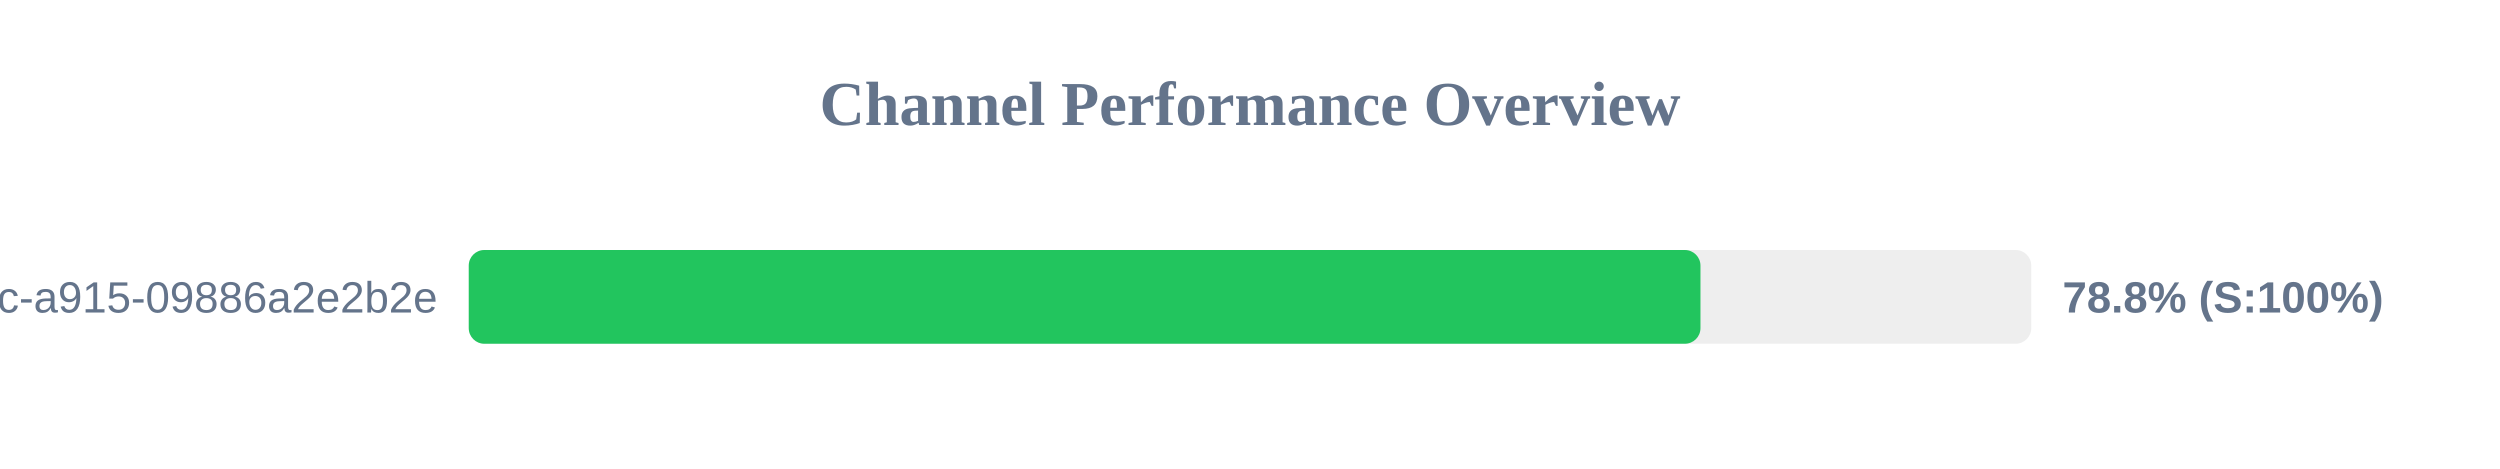
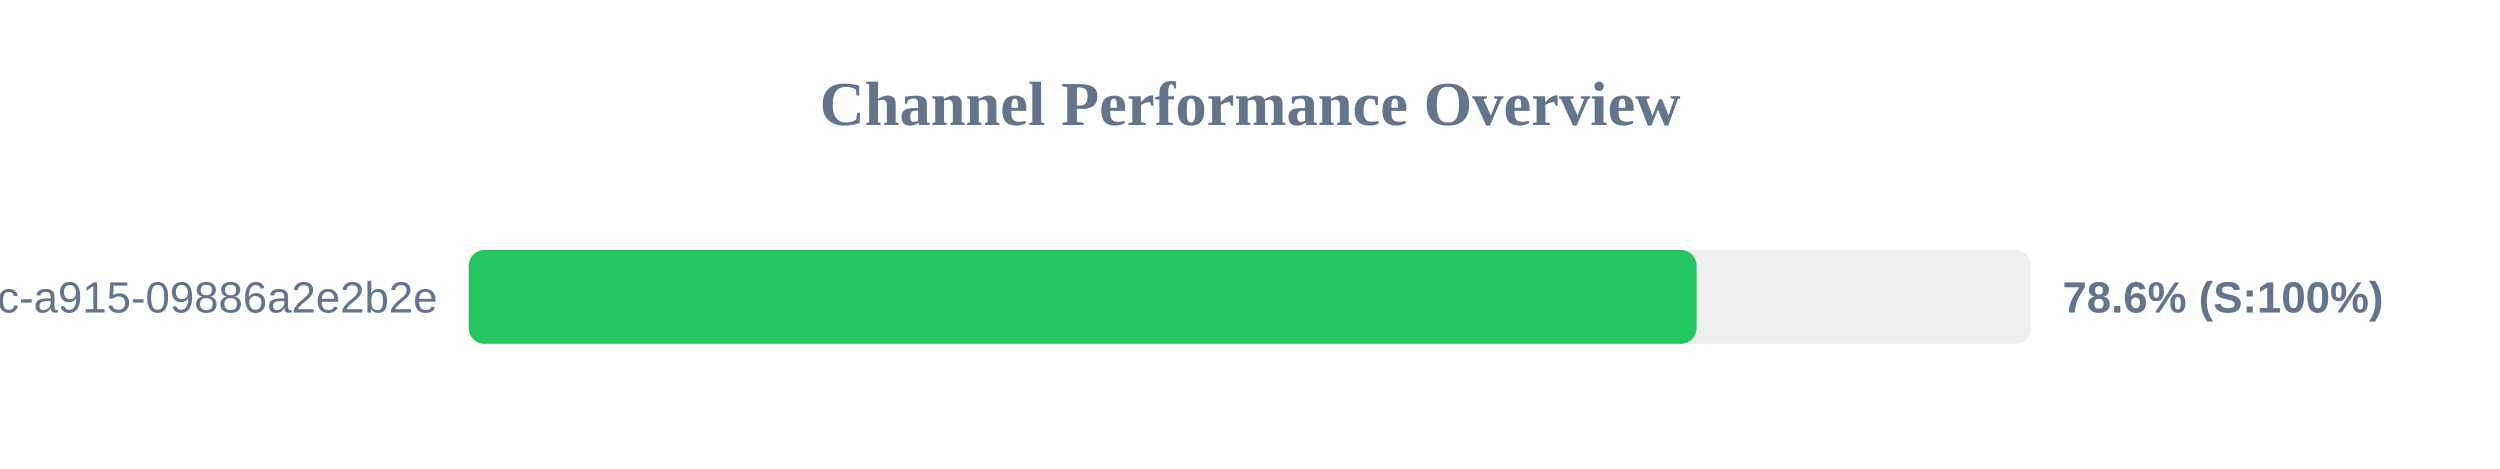
<svg xmlns="http://www.w3.org/2000/svg" width="800" height="150" version="1.1">
  <style>
        .row { font: 14px Arial; fill: #64748b; }
        .score { font: bold 14px Arial; fill: #64748b; }
    </style>
  <text x="400" y="40" text-anchor="middle" font-size="20px" font-weight="bold" fill="#64748b">Channel Performance Overview</text>
  <rect x="150" y="80" width="500" height="30" fill="#eee" rx="5" />
-   <rect x="150" y="80" width="394.15" height="30" fill="#22c55e" rx="5" />
+   <rect x="150" y="80" width="392.9" height="30" fill="#22c55e" rx="5" />
  <text x="140" y="100" text-anchor="end" class="row">?uuid=52816135-d3bc-46bc-a915-09886a2e2b2e</text>
-   <text x="660" y="100" text-anchor="start" class="score">78.8% (S:100%)</text>
+   <text x="660" y="100" text-anchor="start" class="score">78.6% (S:100%)</text>
</svg>
